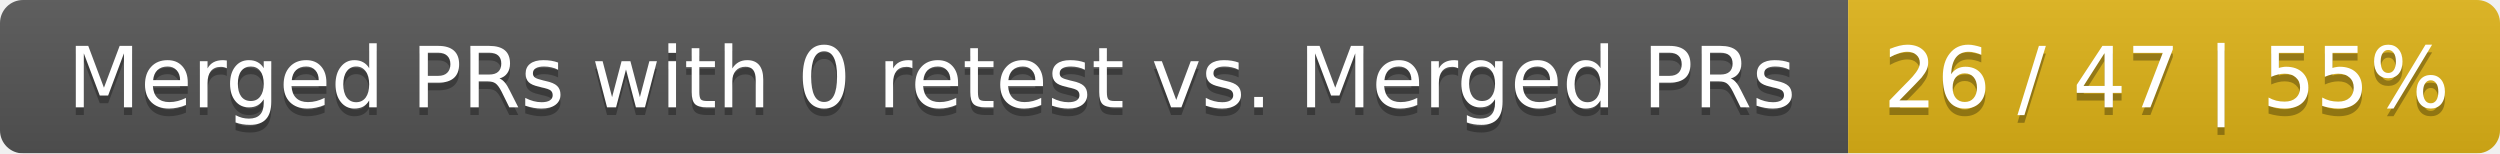
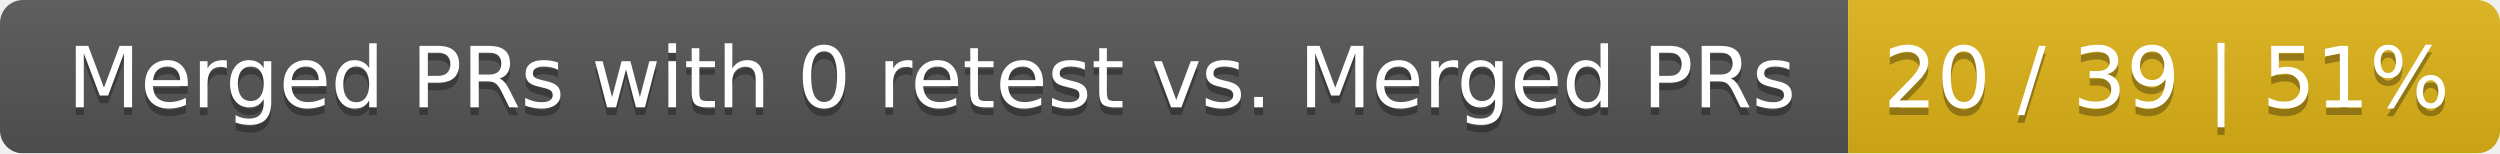
<svg xmlns="http://www.w3.org/2000/svg" width="326" height="20">
  <linearGradient id="smooth" x2="0" y2="100%">
    <stop offset="0" stop-color="#bbb" stop-opacity=".1" />
    <stop offset="1" stop-opacity=".1" />
  </linearGradient>
  <mask id="round">
    <rect width="326" height="20" rx="3" fill="#fff" />
  </mask>
  <g mask="url(#round)">
    <rect width="241" height="20" fill="#555" />
    <rect x="241" width="85" height="20" fill="#dfb317" />
    <rect width="326" height="20" fill="url(#smooth)" />
  </g>
  <g fill="#fff" text-anchor="middle" font-family="DejaVu Sans,Verdana,Geneva,sans-serif" font-size="11">
    <text x="121.5" y="15" fill="#010101" fill-opacity=".3">Merged PRs with 0 retest vs. Merged PRs</text>
    <text x="121.5" y="14">Merged PRs with 0 retest vs. Merged PRs</text>
-     <text x="282.5" y="15" fill="#010101" fill-opacity=".3">26 / 47 | 55%</text>
-     <text x="282.5" y="14">26 / 47 | 55%</text>
+     <text x="282.5" y="15" fill="#010101" fill-opacity=".3">20 / 39 | 51%</text>
+     <text x="282.5" y="14">20 / 39 | 51%</text>
  </g>
</svg>
